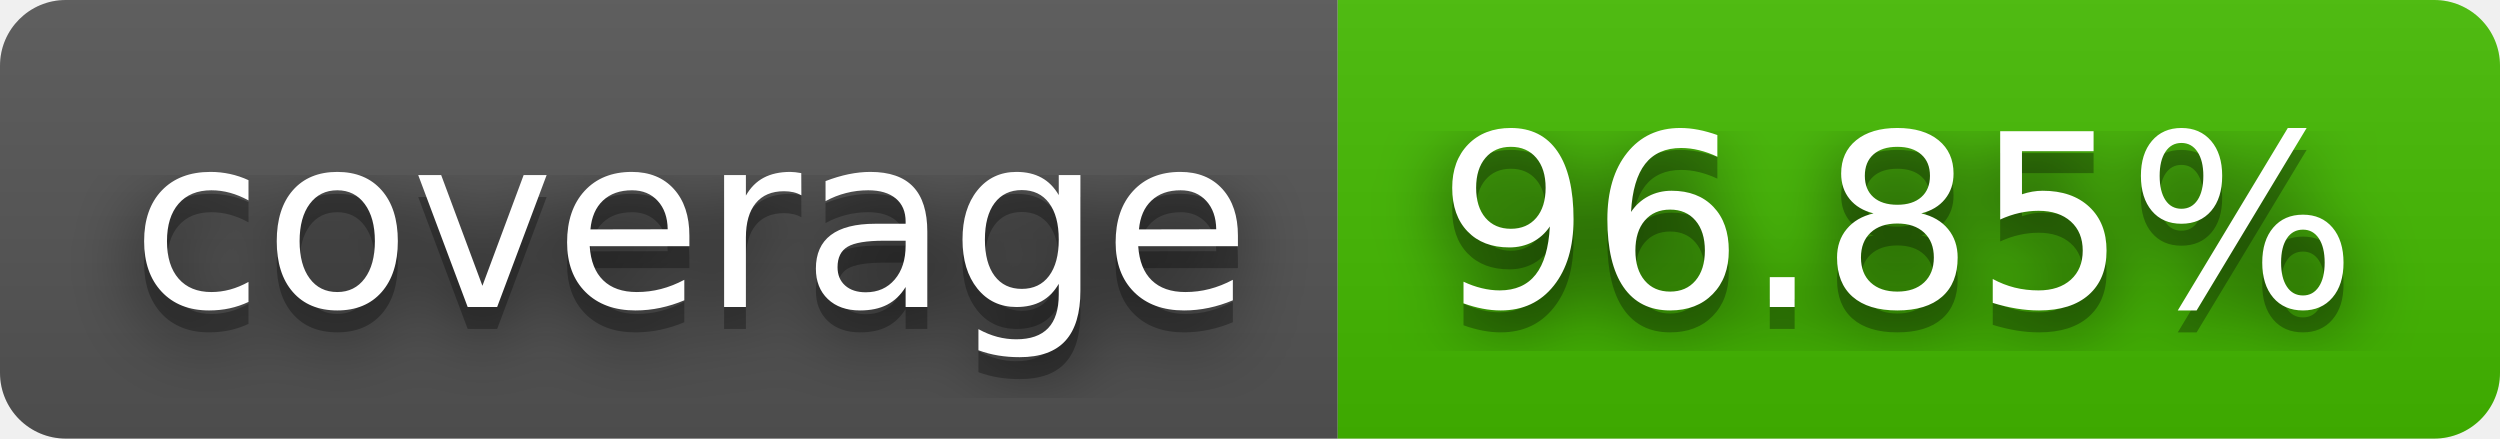
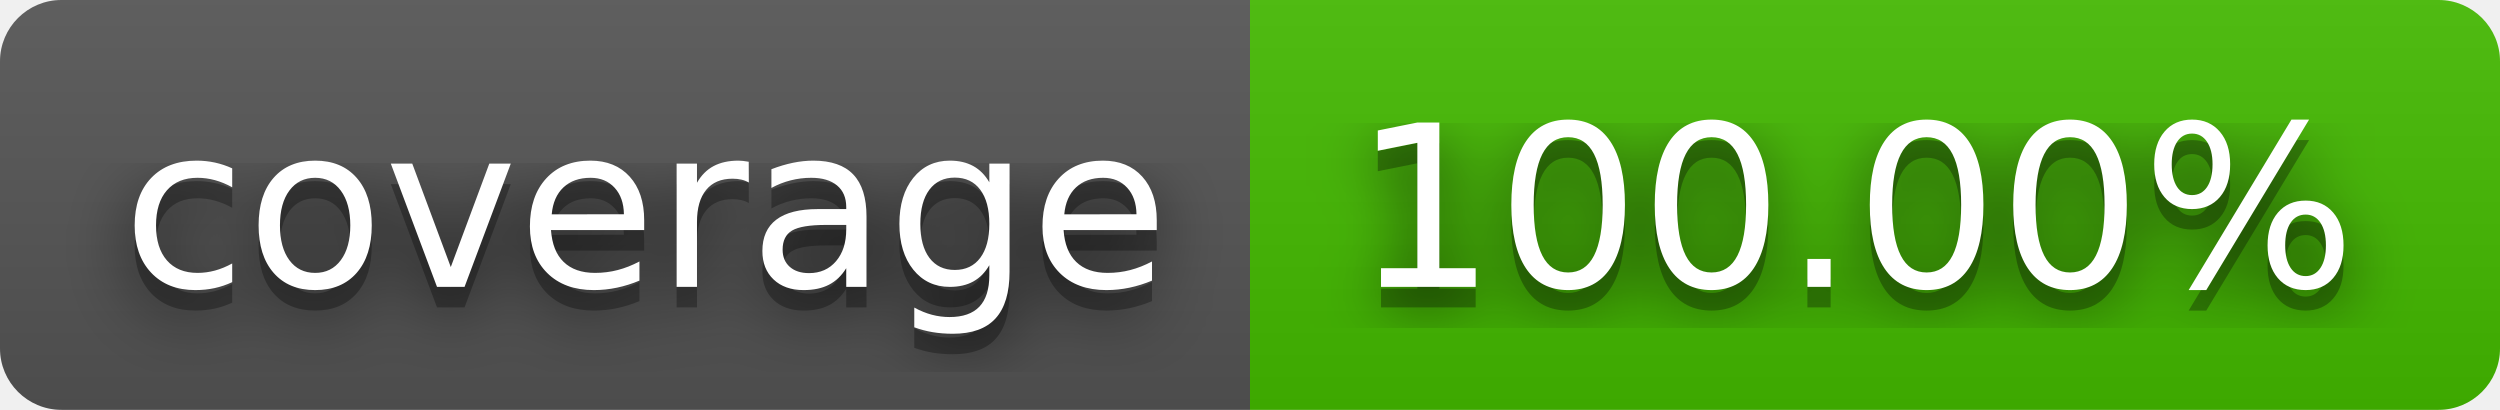
- <svg xmlns="http://www.w3.org/2000/svg" width="114" height="20" role="img" aria-label="coverage: 96.85%">
+ <svg xmlns="http://www.w3.org/2000/svg" width="122" height="20" role="img" aria-label="coverage: 100.00%">
  <filter id="blur">
    <feGaussianBlur in="SourceGraphic" stdDeviation="16" />
  </filter>
  <linearGradient id="s" x2="0" y2="100%">
    <stop offset="0" stop-color="#bbb" stop-opacity=".1" />
    <stop offset="1" stop-opacity=".1" />
  </linearGradient>
  <clipPath id="r">
-     <rect width="114" height="20" rx="3" fill="#fff" />
+     <rect width="122" height="20" rx="3" fill="#fff" />
  </clipPath>
  <g clip-path="url(#r)">
    <rect width="61" height="20" fill="#555" />
-     <rect x="61" width="53" height="20" fill="#4b0" />
-     <rect width="114" height="20" fill="url(#s)" />
+     <rect x="61" width="61" height="20" fill="#4b0" />
+     <rect width="122" height="20" fill="url(#s)" />
  </g>
  <g fill="#fff" text-anchor="middle" font-family="Verdana,Geneva,DejaVu Sans,sans-serif" text-rendering="geometricPrecision" font-size="110">
    <text aria-hidden="true" x="315" y="150" fill="#010101" fill-opacity=".80" filter="url(#blur)" transform="scale(.1)" textLength="510">coverage</text>
    <text aria-hidden="true" x="315" y="150" fill="#010101" fill-opacity=".3" transform="scale(.1)" textLength="510">coverage</text>
    <text x="315" y="140" transform="scale(.1)" fill="#fff" textLength="510">coverage</text>
-     <text aria-hidden="true" x="865" y="150" fill="#010101" fill-opacity=".80" filter="url(#blur)" transform="scale(.1)" textLength="430">96.85%</text>
-     <text aria-hidden="true" x="865" y="150" fill="#010101" fill-opacity=".3" transform="scale(.1)" textLength="430">96.85%</text>
-     <text x="865" y="140" transform="scale(.1)" fill="#fff" textLength="430">96.85%</text>
+     <text aria-hidden="true" x="905" y="150" fill="#010101" fill-opacity=".80" filter="url(#blur)" transform="scale(.1)" textLength="510">100.00%</text>
+     <text aria-hidden="true" x="905" y="150" fill="#010101" fill-opacity=".3" transform="scale(.1)" textLength="510">100.00%</text>
+     <text x="905" y="140" transform="scale(.1)" fill="#fff" textLength="510">100.00%</text>
  </g>
</svg>
